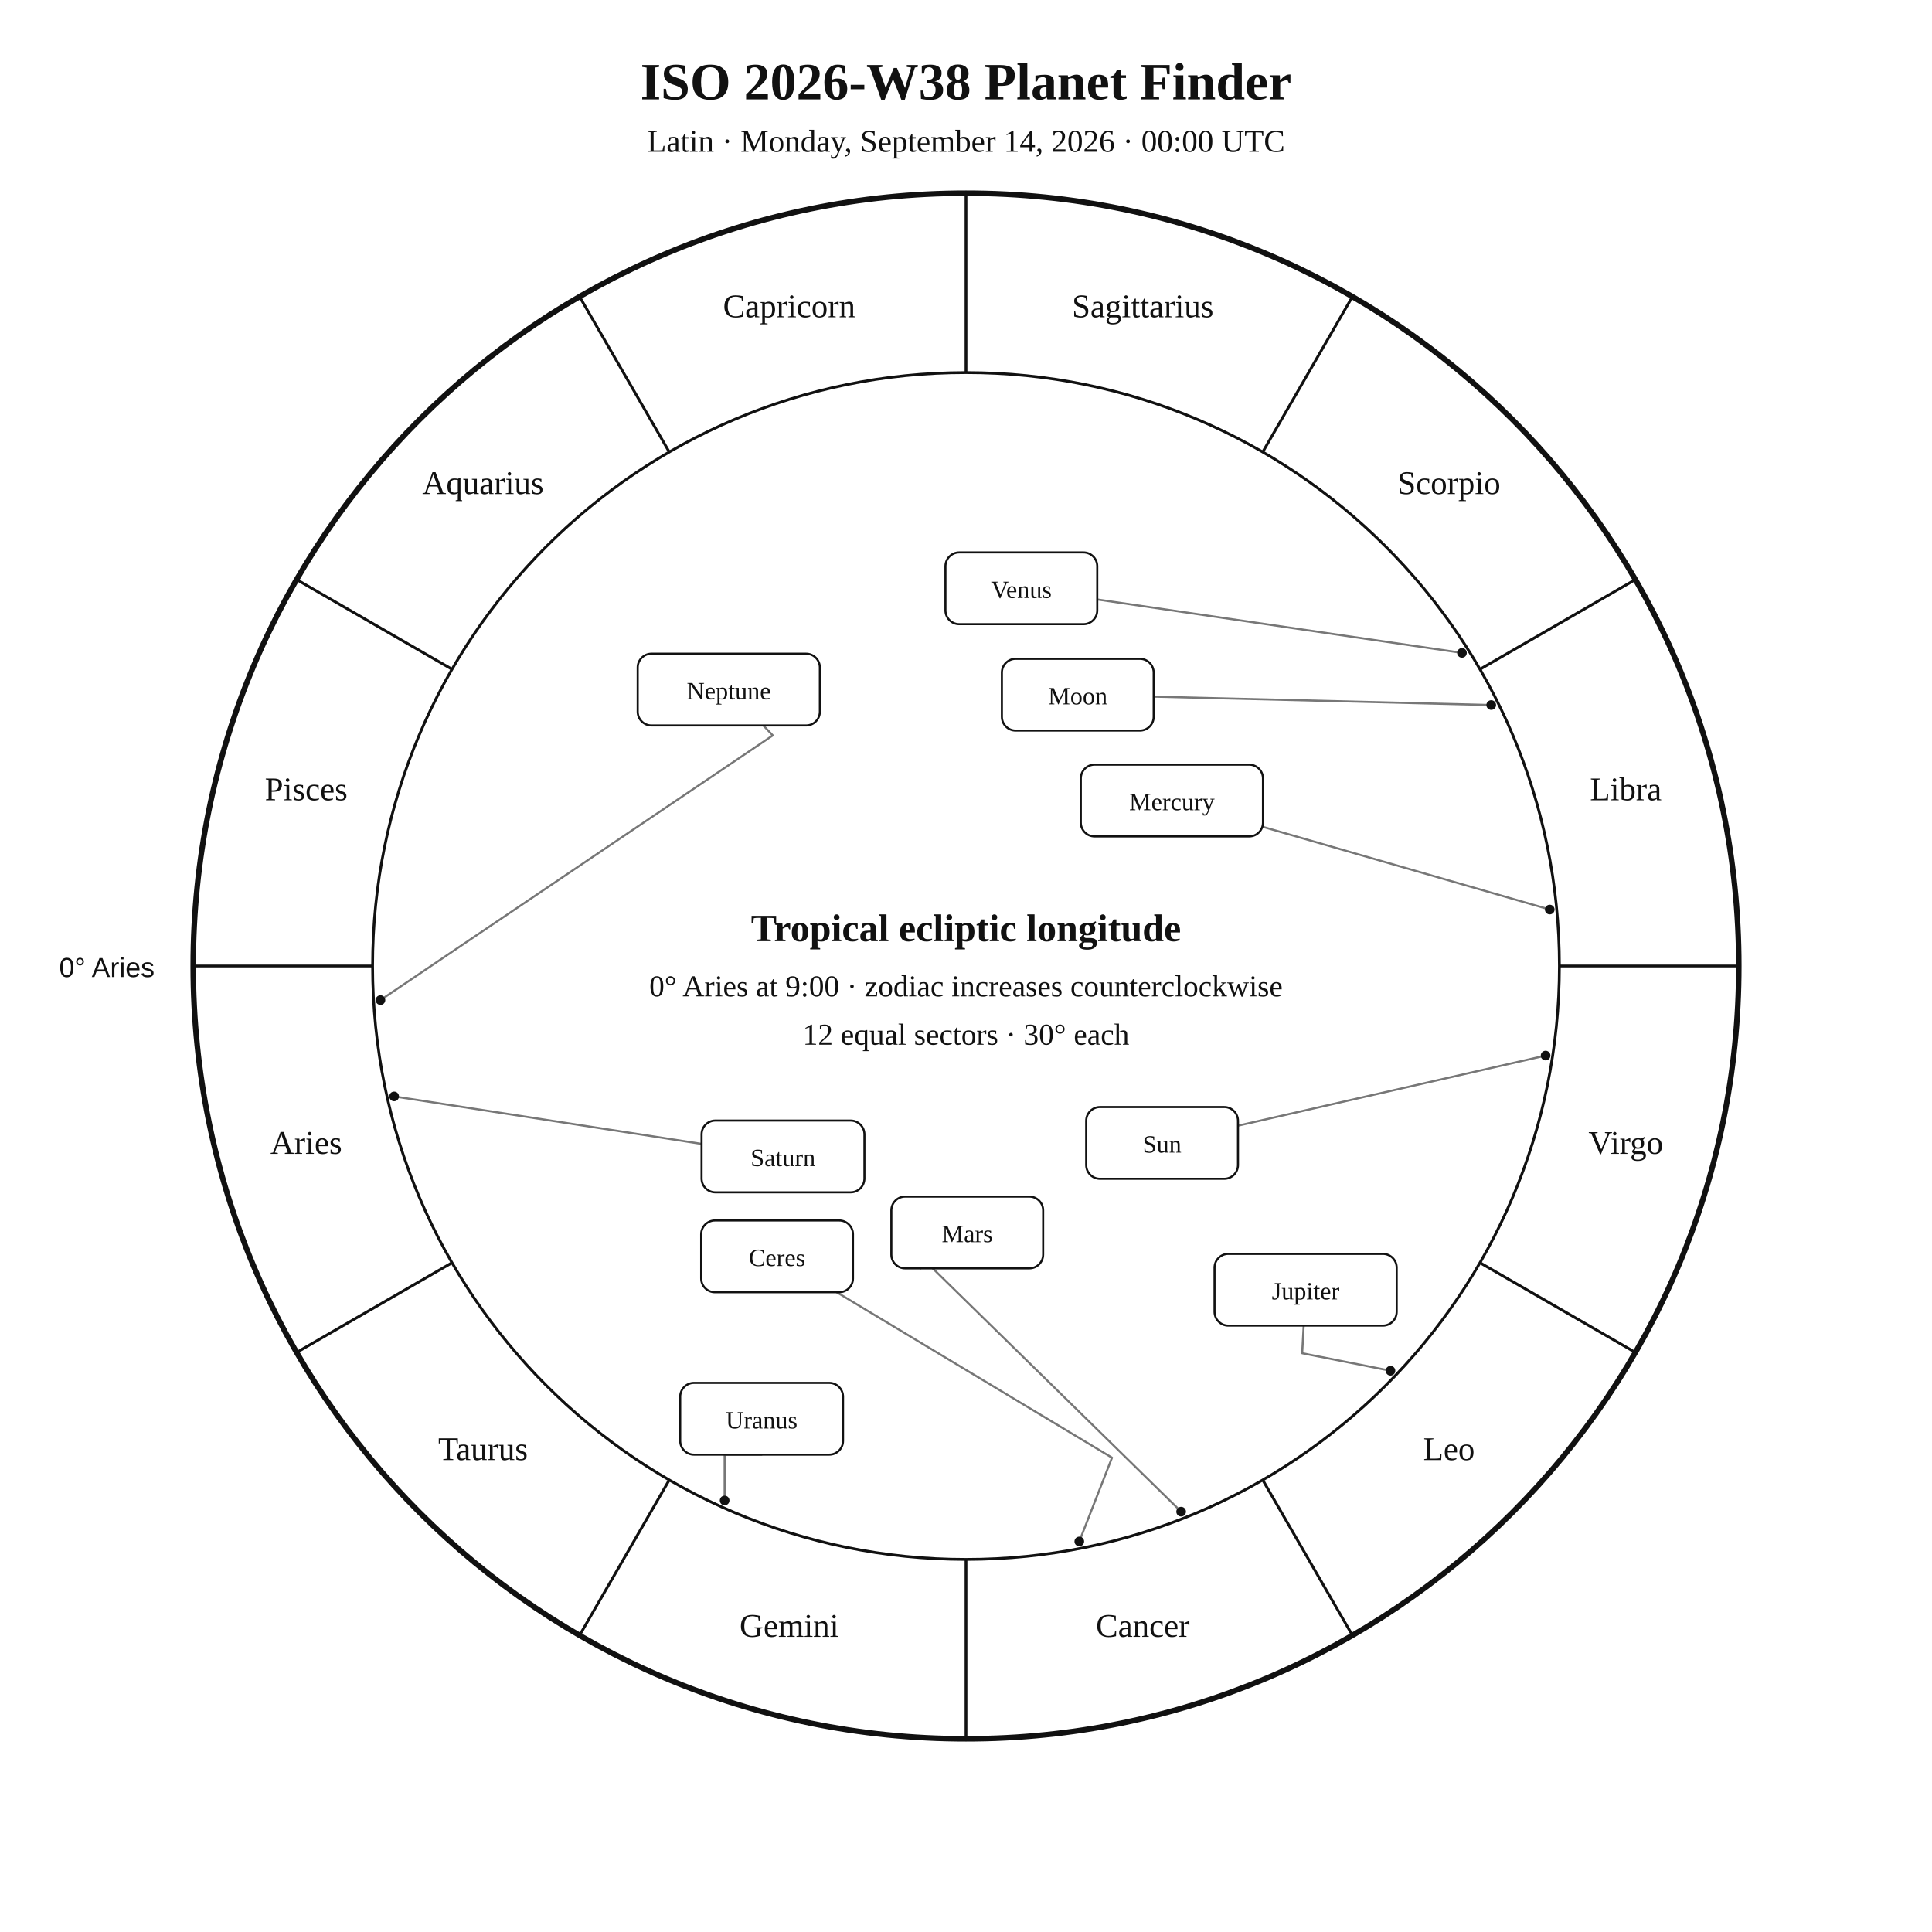
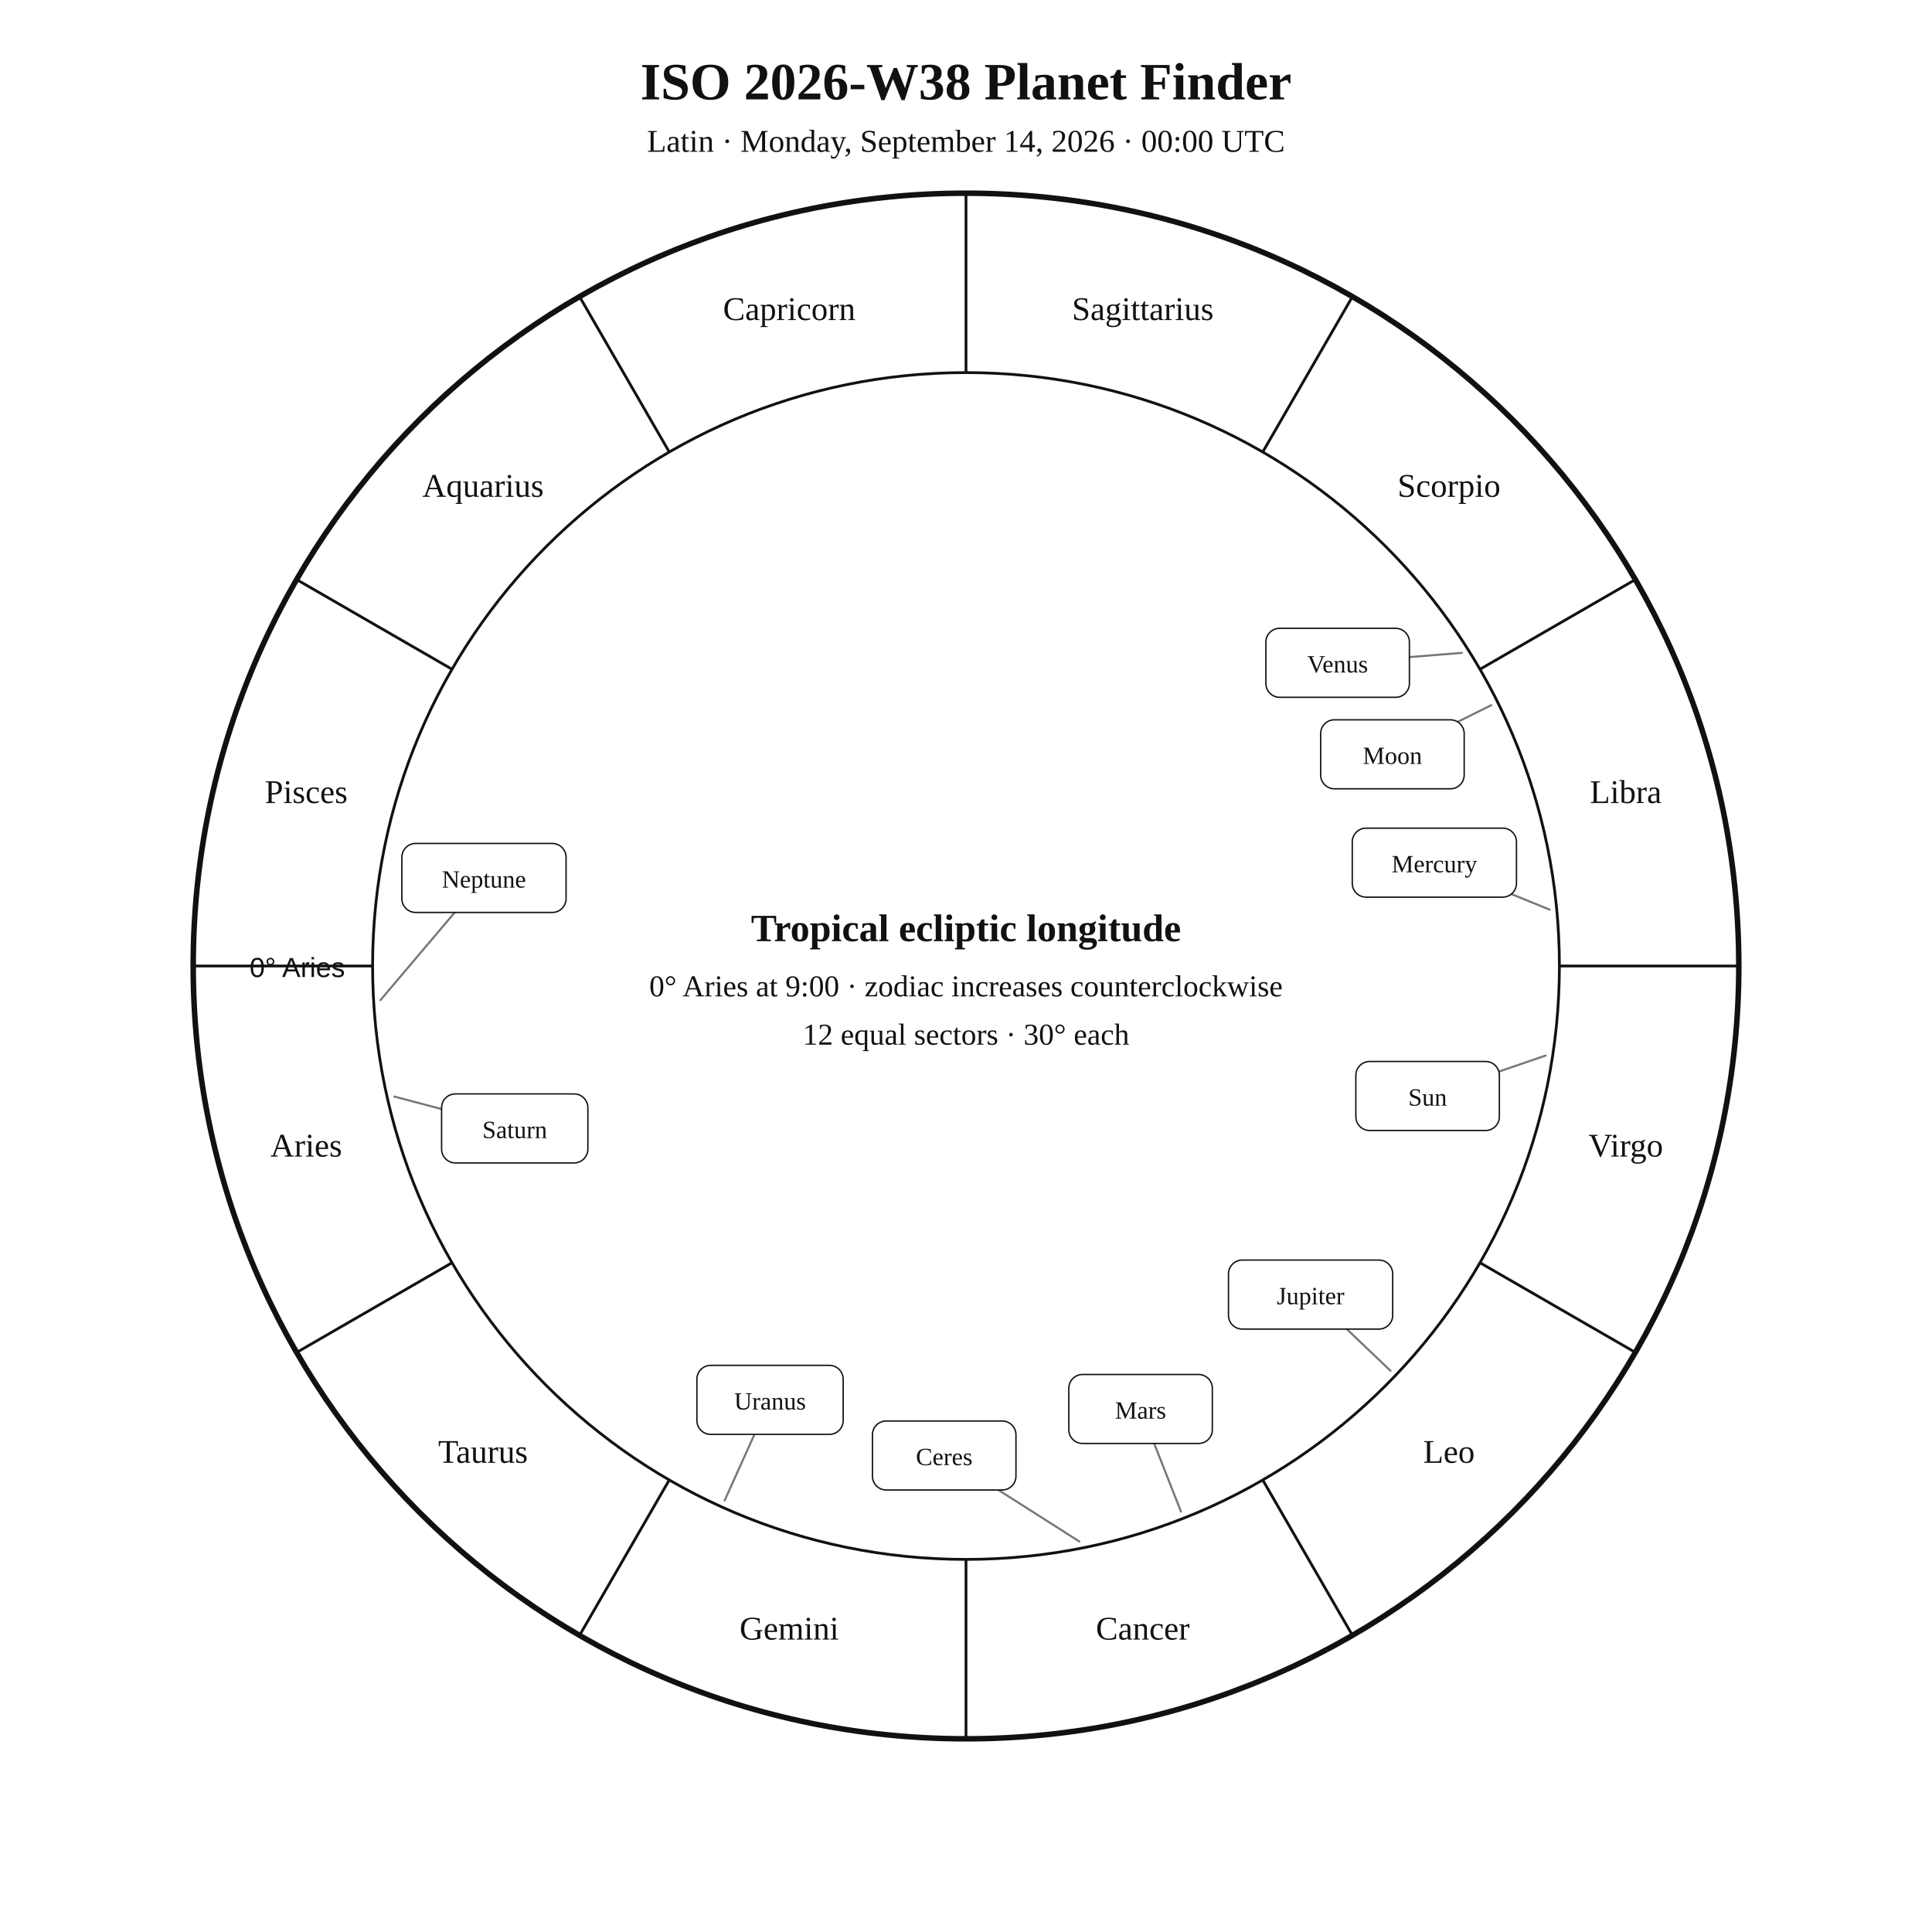
<svg xmlns="http://www.w3.org/2000/svg" width="1400" height="1400" viewBox="0 0 1400 1400">
  <rect width="100%" height="100%" fill="white" />
-   <style>text{font-family:Georgia,"Times New Roman",serif;fill:#111}.sans{font-family:Arial,Helvetica,sans-serif}.symbol{font-family:"Arial Unicode MS","Segoe UI Symbol","Noto Sans Symbols 2","Apple Symbols",serif;font-variant-emoji:text;fill:#111}</style>
+   <style>text{font-family:Georgia,"Times New Roman",serif;fill:#111!important;color:#111!important;-webkit-text-fill-color:#111!important}.sans{font-family:Arial,Helvetica,sans-serif}</style>
  <text x="700" y="72" text-anchor="middle" font-size="38" font-weight="700">ISO 2026-W38 Planet Finder</text>
  <text x="700" y="110" text-anchor="middle" font-size="23">Latin · Monday, September 14, 2026 · 00:00 UTC</text>
  <circle cx="700" cy="700" r="560" fill="none" stroke="#111" stroke-width="4" />
  <circle cx="700" cy="700" r="430" fill="none" stroke="#111" stroke-width="2" />
  <line x1="270.0" y1="700.0" x2="140.0" y2="700.0" stroke="#111" stroke-width="2" />
  <line x1="327.6" y1="915.0" x2="215.0" y2="980.0" stroke="#111" stroke-width="2" />
  <line x1="485.0" y1="1072.4" x2="420.0" y2="1185.0" stroke="#111" stroke-width="2" />
  <line x1="700.0" y1="1130.0" x2="700.0" y2="1260.0" stroke="#111" stroke-width="2" />
  <line x1="915.0" y1="1072.4" x2="980.0" y2="1185.0" stroke="#111" stroke-width="2" />
  <line x1="1072.4" y1="915.0" x2="1185.0" y2="980.0" stroke="#111" stroke-width="2" />
  <line x1="1130.0" y1="700.0" x2="1260.0" y2="700.0" stroke="#111" stroke-width="2" />
  <line x1="1072.4" y1="485.0" x2="1185.0" y2="420.0" stroke="#111" stroke-width="2" />
  <line x1="915.0" y1="327.6" x2="980.0" y2="215.0" stroke="#111" stroke-width="2" />
  <line x1="700.0" y1="270.0" x2="700.0" y2="140.0" stroke="#111" stroke-width="2" />
  <line x1="485.0" y1="327.6" x2="420.0" y2="215.0" stroke="#111" stroke-width="2" />
  <line x1="327.6" y1="485.0" x2="215.0" y2="420.0" stroke="#111" stroke-width="2" />
-   <text x="221.9" y="836.1" text-anchor="middle" font-size="24">Aries</text>
-   <text x="350.0" y="1058.0" text-anchor="middle" font-size="24">Taurus</text>
-   <text x="571.9" y="1186.1" text-anchor="middle" font-size="24">Gemini</text>
-   <text x="828.1" y="1186.1" text-anchor="middle" font-size="24">Cancer</text>
-   <text x="1050.0" y="1058.0" text-anchor="middle" font-size="24">Leo</text>
-   <text x="1178.1" y="836.1" text-anchor="middle" font-size="24">Virgo</text>
-   <text x="1178.1" y="579.9" text-anchor="middle" font-size="24">Libra</text>
-   <text x="1050.0" y="358.0" text-anchor="middle" font-size="24">Scorpio</text>
-   <text x="828.1" y="229.9" text-anchor="middle" font-size="24">Sagittarius</text>
-   <text x="571.9" y="229.9" text-anchor="middle" font-size="24">Capricorn</text>
-   <text x="350.0" y="358.0" text-anchor="middle" font-size="24">Aquarius</text>
-   <text x="221.9" y="579.9" text-anchor="middle" font-size="24">Pisces</text>
-   <text x="112" y="708" text-anchor="end" font-size="20" class="sans">0° Aries</text>
-   <polyline points="1120.0,764.9 897.1,815.7" fill="none" stroke="#777" stroke-width="1.5" stroke-linejoin="round" stroke-linecap="round" />
-   <circle cx="1120.0" cy="764.9" r="3.5" fill="#111" />
-   <polyline points="1080.6,510.9 836.0,504.8" fill="none" stroke="#777" stroke-width="1.5" stroke-linejoin="round" stroke-linecap="round" />
-   <circle cx="1080.6" cy="510.9" r="3.5" fill="#111" />
-   <polyline points="1123.0,659.1 915.2,599.2" fill="none" stroke="#777" stroke-width="1.5" stroke-linejoin="round" stroke-linecap="round" />
-   <circle cx="1123.0" cy="659.1" r="3.5" fill="#111" />
-   <polyline points="1059.4,473.1 795.1,434.4" fill="none" stroke="#777" stroke-width="1.5" stroke-linejoin="round" stroke-linecap="round" />
-   <circle cx="1059.4" cy="473.1" r="3.5" fill="#111" />
-   <polyline points="855.9,1095.4 672.0,915.3 667.0,919.1" fill="none" stroke="#777" stroke-width="1.5" stroke-linejoin="round" stroke-linecap="round" />
-   <circle cx="855.9" cy="1095.4" r="3.5" fill="#111" />
-   <polyline points="1007.6,993.3 943.6,980.6 944.7,960.6" fill="none" stroke="#777" stroke-width="1.5" stroke-linejoin="round" stroke-linecap="round" />
-   <circle cx="1007.6" cy="993.3" r="3.5" fill="#111" />
-   <polyline points="285.6,794.5 508.4,828.9" fill="none" stroke="#777" stroke-width="1.5" stroke-linejoin="round" stroke-linecap="round" />
-   <circle cx="285.6" cy="794.5" r="3.5" fill="#111" />
-   <polyline points="525.1,1087.3 525.1,1054.1 551.9,1054.1" fill="none" stroke="#777" stroke-width="1.5" stroke-linejoin="round" stroke-linecap="round" />
-   <circle cx="525.1" cy="1087.3" r="3.5" fill="#111" />
-   <polyline points="275.7,724.7 560.0,532.9 553.1,525.7" fill="none" stroke="#777" stroke-width="1.5" stroke-linejoin="round" stroke-linecap="round" />
-   <circle cx="275.7" cy="724.7" r="3.5" fill="#111" />
-   <polyline points="782.1,1117.0 805.8,1056.3 606.3,936.4" fill="none" stroke="#777" stroke-width="1.5" stroke-linejoin="round" stroke-linecap="round" />
-   <circle cx="782.1" cy="1117.0" r="3.5" fill="#111" />
-   <rect x="787.1" y="802.2" width="110.0" height="52.0" rx="10" fill="white" stroke="#111" stroke-width="1.5" />
-   <text x="842.1" y="835.2" text-anchor="middle" font-size="18">Sun</text>
-   <rect x="726.0" y="477.4" width="110.0" height="52.0" rx="10" fill="white" stroke="#111" stroke-width="1.5" />
-   <text x="781.0" y="510.4" text-anchor="middle" font-size="18">Moon</text>
-   <rect x="783.2" y="554.1" width="132.0" height="52.0" rx="10" fill="white" stroke="#111" stroke-width="1.5" />
-   <text x="849.2" y="587.1" text-anchor="middle" font-size="18">Mercury</text>
-   <rect x="685.1" y="400.3" width="110.0" height="52.0" rx="10" fill="white" stroke="#111" stroke-width="1.5" />
-   <text x="740.1" y="433.3" text-anchor="middle" font-size="18">Venus</text>
-   <rect x="645.9" y="867.1" width="110.0" height="52.0" rx="10" fill="white" stroke="#111" stroke-width="1.5" />
-   <text x="700.9" y="900.1" text-anchor="middle" font-size="18">Mars</text>
-   <rect x="880.1" y="908.6" width="132.0" height="52.0" rx="10" fill="white" stroke="#111" stroke-width="1.5" />
-   <text x="946.1" y="941.6" text-anchor="middle" font-size="18">Jupiter</text>
-   <rect x="508.4" y="812.0" width="118.0" height="52.0" rx="10" fill="white" stroke="#111" stroke-width="1.5" />
-   <text x="567.4" y="845.0" text-anchor="middle" font-size="18">Saturn</text>
-   <rect x="492.9" y="1002.1" width="118.0" height="52.0" rx="10" fill="white" stroke="#111" stroke-width="1.5" />
-   <text x="551.9" y="1035.1" text-anchor="middle" font-size="18">Uranus</text>
-   <rect x="462.1" y="473.7" width="132.0" height="52.0" rx="10" fill="white" stroke="#111" stroke-width="1.5" />
-   <text x="528.1" y="506.7" text-anchor="middle" font-size="18">Neptune</text>
-   <rect x="508.1" y="884.4" width="110.0" height="52.0" rx="10" fill="white" stroke="#111" stroke-width="1.5" />
-   <text x="563.1" y="917.4" text-anchor="middle" font-size="18">Ceres</text>
+   <text x="221.9" y="838.1" text-anchor="middle" font-size="24">Aries</text>
+   <text x="350.0" y="1060.0" text-anchor="middle" font-size="24">Taurus</text>
+   <text x="571.9" y="1188.1" text-anchor="middle" font-size="24">Gemini</text>
+   <text x="828.1" y="1188.1" text-anchor="middle" font-size="24">Cancer</text>
+   <text x="1050.0" y="1060.0" text-anchor="middle" font-size="24">Leo</text>
+   <text x="1178.1" y="838.1" text-anchor="middle" font-size="24">Virgo</text>
+   <text x="1178.1" y="581.9" text-anchor="middle" font-size="24">Libra</text>
+   <text x="1050.0" y="360.0" text-anchor="middle" font-size="24">Scorpio</text>
+   <text x="828.1" y="231.9" text-anchor="middle" font-size="24">Sagittarius</text>
+   <text x="571.9" y="231.9" text-anchor="middle" font-size="24">Capricorn</text>
+   <text x="350.0" y="360.0" text-anchor="middle" font-size="24">Aquarius</text>
+   <text x="221.9" y="581.9" text-anchor="middle" font-size="24">Pisces</text>
+   <text x="250" y="708" text-anchor="end" font-size="20" class="sans">0° Aries</text>
+   <polyline points="1120.0,764.9 1034.5,794.2" fill="none" stroke="#777" stroke-width="1.5" stroke-linejoin="round" stroke-linecap="round" />
+   <rect x="982.5" y="769.2" width="104.0" height="50.0" rx="10" fill="white" stroke="#111" />
+   <text x="1034.5" y="801.2" text-anchor="middle" font-size="18">Sun</text>
+   <polyline points="1080.6,511.0 1009.0,546.6" fill="none" stroke="#777" stroke-width="1.5" stroke-linejoin="round" stroke-linecap="round" />
+   <rect x="957.0" y="521.6" width="104.0" height="50.0" rx="10" fill="white" stroke="#111" />
+   <text x="1009.0" y="553.6" text-anchor="middle" font-size="18">Moon</text>
+   <polyline points="1123.0,659.2 1039.4,625.1" fill="none" stroke="#777" stroke-width="1.5" stroke-linejoin="round" stroke-linecap="round" />
+   <rect x="979.9" y="600.1" width="119.0" height="50.0" rx="10" fill="white" stroke="#111" />
+   <text x="1039.4" y="632.1" text-anchor="middle" font-size="18">Mercury</text>
+   <polyline points="1059.3,473.1 969.3,480.3" fill="none" stroke="#777" stroke-width="1.5" stroke-linejoin="round" stroke-linecap="round" />
+   <rect x="917.3" y="455.3" width="104.0" height="50.0" rx="10" fill="white" stroke="#111" />
+   <text x="969.3" y="487.3" text-anchor="middle" font-size="18">Venus</text>
+   <polyline points="855.8,1095.4 826.5,1021.0" fill="none" stroke="#777" stroke-width="1.5" stroke-linejoin="round" stroke-linecap="round" />
+   <rect x="774.5" y="996.0" width="104.0" height="50.0" rx="10" fill="white" stroke="#111" />
+   <text x="826.5" y="1028.0" text-anchor="middle" font-size="18">Mars</text>
+   <polyline points="1007.6,993.3 949.7,938.1" fill="none" stroke="#777" stroke-width="1.5" stroke-linejoin="round" stroke-linecap="round" />
+   <rect x="890.2" y="913.1" width="119.0" height="50.0" rx="10" fill="white" stroke="#111" />
+   <text x="949.7" y="945.1" text-anchor="middle" font-size="18">Jupiter</text>
+   <polyline points="285.7,794.6 373.0,817.7" fill="none" stroke="#777" stroke-width="1.5" stroke-linejoin="round" stroke-linecap="round" />
+   <rect x="320.0" y="792.7" width="106.0" height="50.0" rx="10" fill="white" stroke="#111" />
+   <text x="373.0" y="824.7" text-anchor="middle" font-size="18">Saturn</text>
+   <polyline points="525.1,1087.3 558.0,1014.4" fill="none" stroke="#777" stroke-width="1.5" stroke-linejoin="round" stroke-linecap="round" />
+   <rect x="505.0" y="989.4" width="106.0" height="50.0" rx="10" fill="white" stroke="#111" />
+   <text x="558.0" y="1021.4" text-anchor="middle" font-size="18">Uranus</text>
+   <polyline points="275.7,724.7 350.7,636.2" fill="none" stroke="#777" stroke-width="1.5" stroke-linejoin="round" stroke-linecap="round" />
+   <rect x="291.2" y="611.2" width="119.0" height="50.0" rx="10" fill="white" stroke="#111" />
+   <text x="350.7" y="643.2" text-anchor="middle" font-size="18">Neptune</text>
+   <polyline points="782.1,1117.0 684.2,1054.7" fill="none" stroke="#777" stroke-width="1.5" stroke-linejoin="round" stroke-linecap="round" />
+   <rect x="632.2" y="1029.7" width="104.0" height="50.0" rx="10" fill="white" stroke="#111" />
+   <text x="684.2" y="1061.7" text-anchor="middle" font-size="18">Ceres</text>
  <text x="700" y="682" text-anchor="middle" font-size="28" font-weight="700">Tropical ecliptic longitude</text>
  <text x="700" y="722" text-anchor="middle" font-size="22">0° Aries at 9:00 · zodiac increases counterclockwise</text>
  <text x="700" y="757" text-anchor="middle" font-size="22">12 equal sectors · 30° each</text>
</svg>
